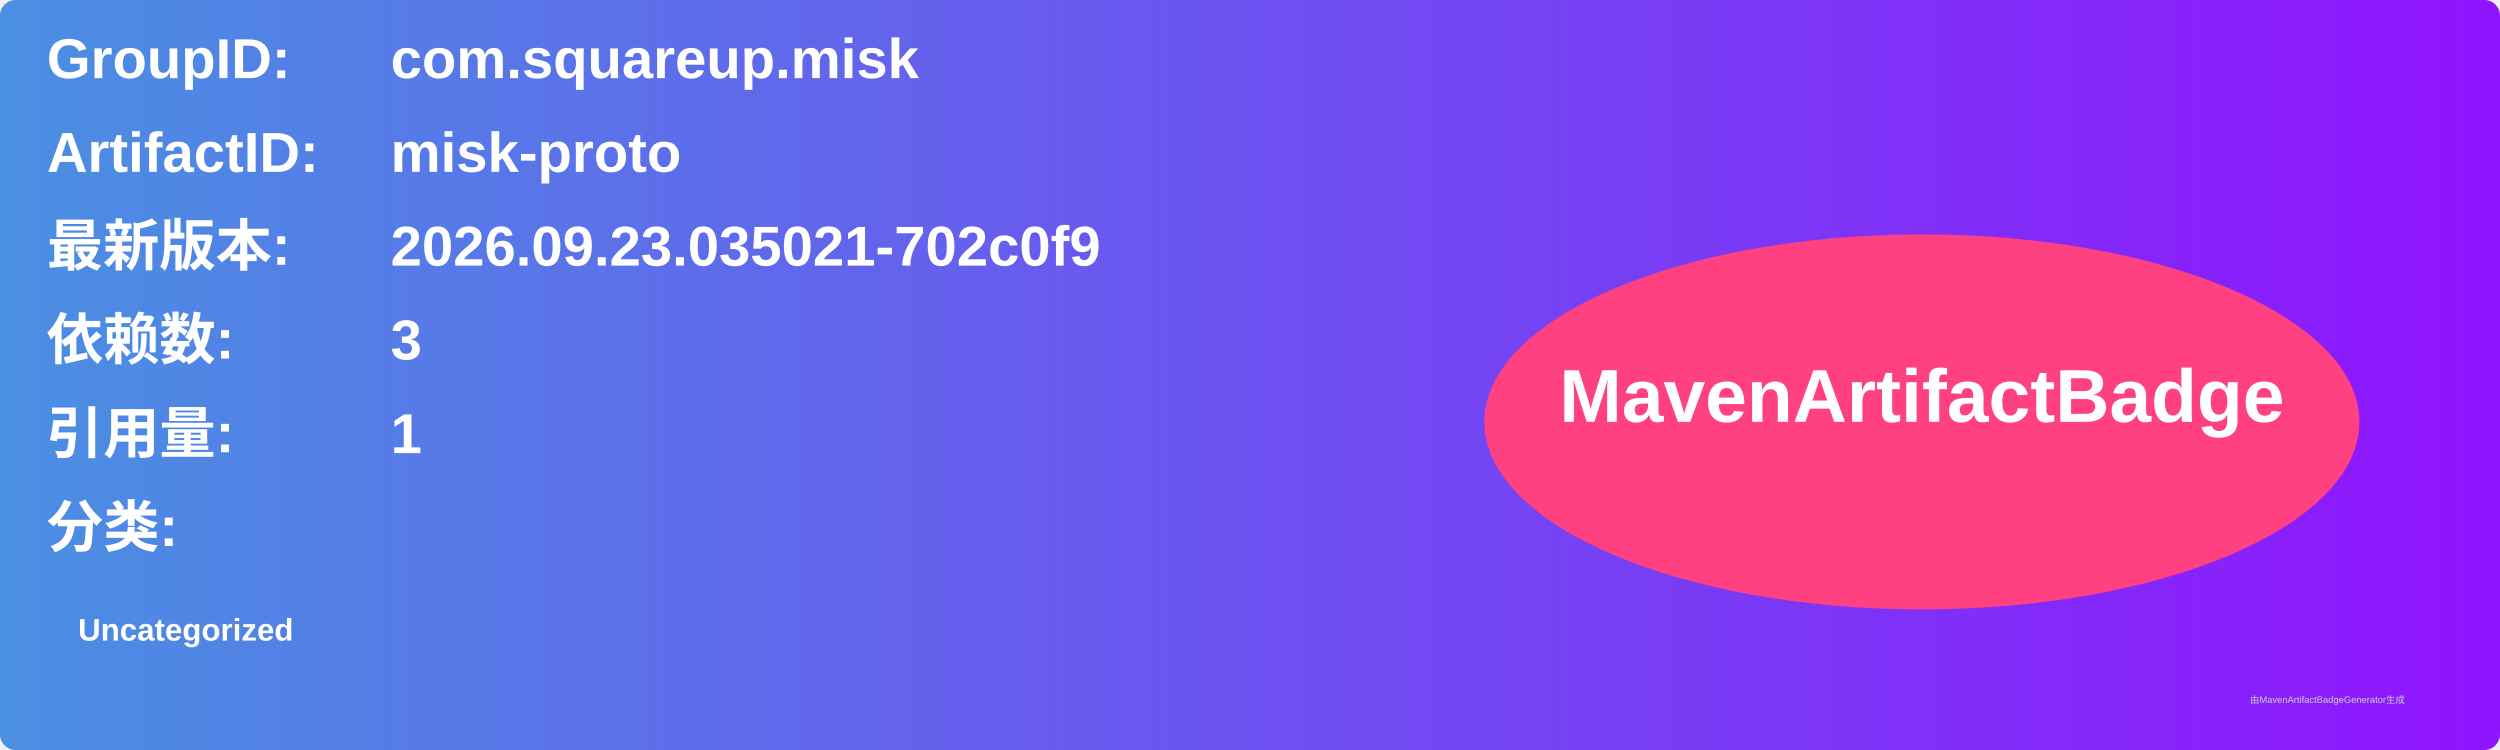
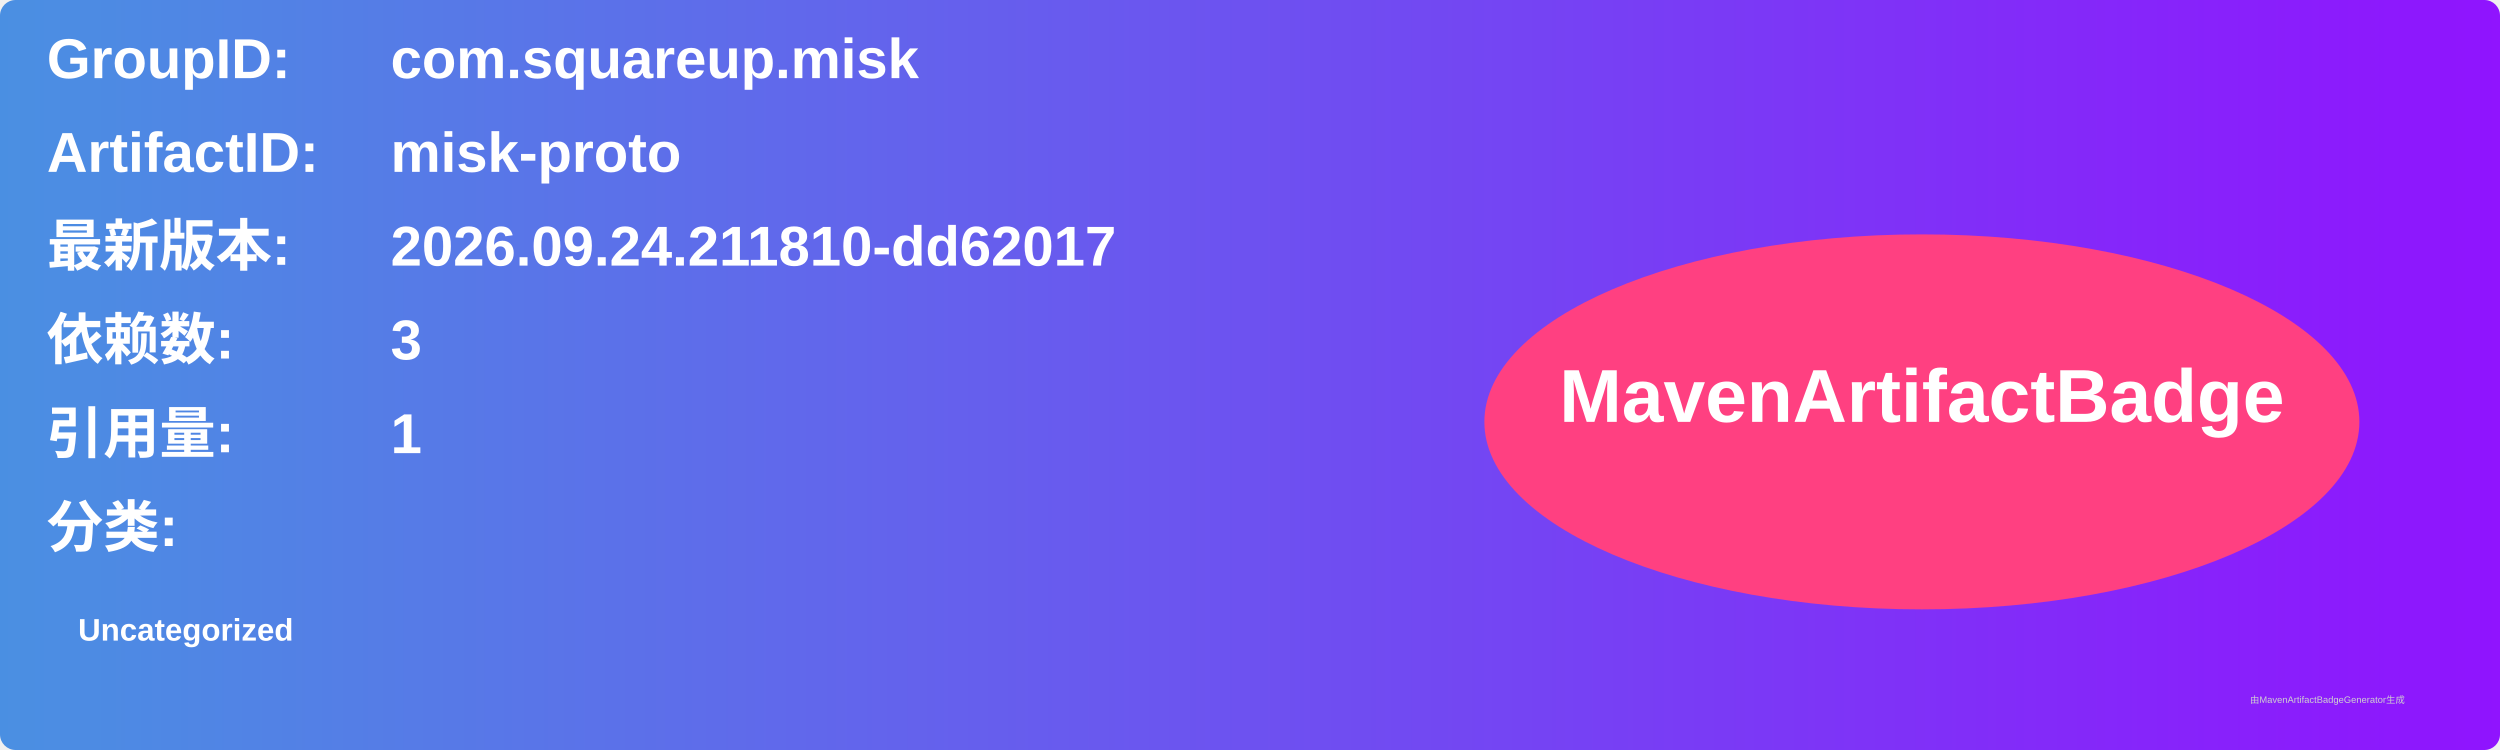
<svg xmlns="http://www.w3.org/2000/svg" width="800" height="240" viewBox="0 0 800 240">
  <linearGradient id="grad" x1="0%" y1="0%" x2="100%" y2="0%">
    <stop offset="0%" stop-color="#4a90e2" />
    <stop offset="100%" stop-color="#9013fe" />
  </linearGradient>
  <rect width="100%" height="100%" rx="5" ry="5" fill="url(#grad)" />
  <g transform="translate(15, 15)">
    <text x="0" y="10" font-family="Arial" font-size="18" fill="white" font-weight="bold" width="260">GroupID:</text>
    <text x="110" y="10" font-family="Arial" font-size="18" fill="white" font-weight="bold" width="460">com.squareup.misk</text>
    <text x="0" y="40" font-family="Arial" font-size="18" fill="white" font-weight="bold" width="260">ArtifactID:</text>
    <text x="110" y="40" font-family="Arial" font-size="18" fill="white" font-weight="bold" width="460">misk-proto</text>
    <text x="0" y="70" font-family="Arial" font-size="18" fill="white" font-weight="bold">最新版本:</text>
    <text x="110" y="70" font-family="Arial" font-size="18" fill="white" font-weight="bold">
-       <tspan font-weight="bold">2026.09.23.035021-702c0f9</tspan>
+       <tspan font-weight="bold">2026.09.24.211810-dd62017</tspan>
    </text>
    <text x="0" y="100" font-family="Arial" font-size="18" fill="white" font-weight="bold">依赖数: </text>
    <text x="110" y="100" font-family="Arial" font-size="18" fill="white">
      <tspan font-weight="bold">3</tspan>
    </text>
    <text x="0" y="130" font-family="Arial" font-size="18" fill="white" font-weight="bold">引用量: </text>
    <text x="110" y="130" font-family="Arial" font-size="18" fill="white">
      <tspan font-weight="bold">1</tspan>
    </text>
    <text x="0" y="160" font-family="Arial" font-size="18" fill="white" font-weight="bold">分类:</text>
    <text x="10" y="190" font-family="Arial" font-size="10" fill="white">
      <tspan font-weight="bold">Uncategorized</tspan>
    </text>
    <ellipse cx="600" cy="120" rx="140" ry="60" fill="#ff4081" />
    <text x="600" y="120" text-anchor="middle" font-family="Arial" font-size="24" fill="white" font-weight="bold">MavenArtifactBadge</text>
  </g>
  <text x="720" y="225" font-family="Arial" font-size="3" fill="#d0d0d0">由MavenArtifactBadgeGenerator生成</text>
</svg>
